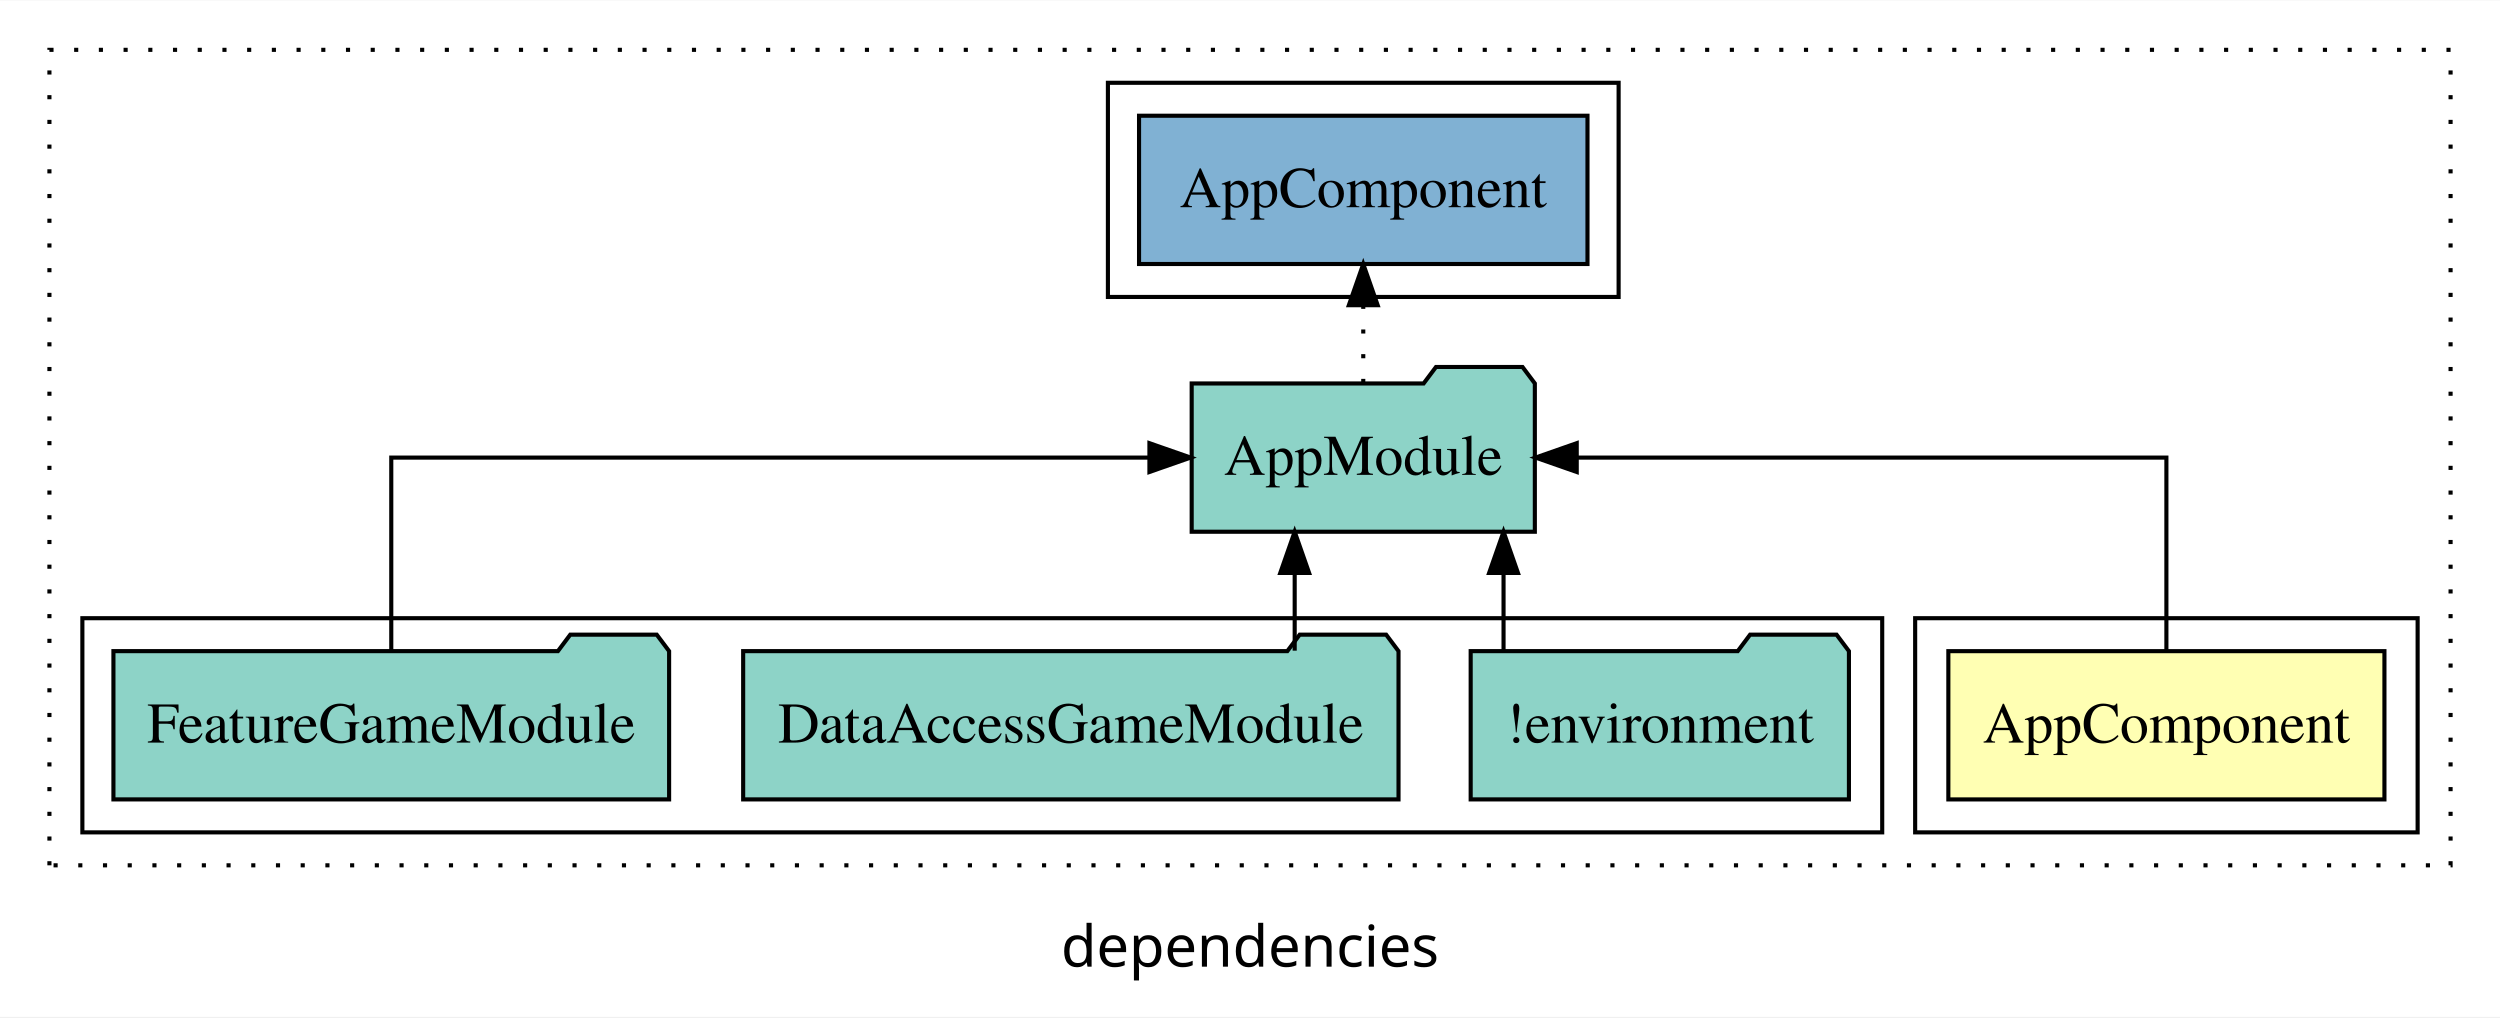
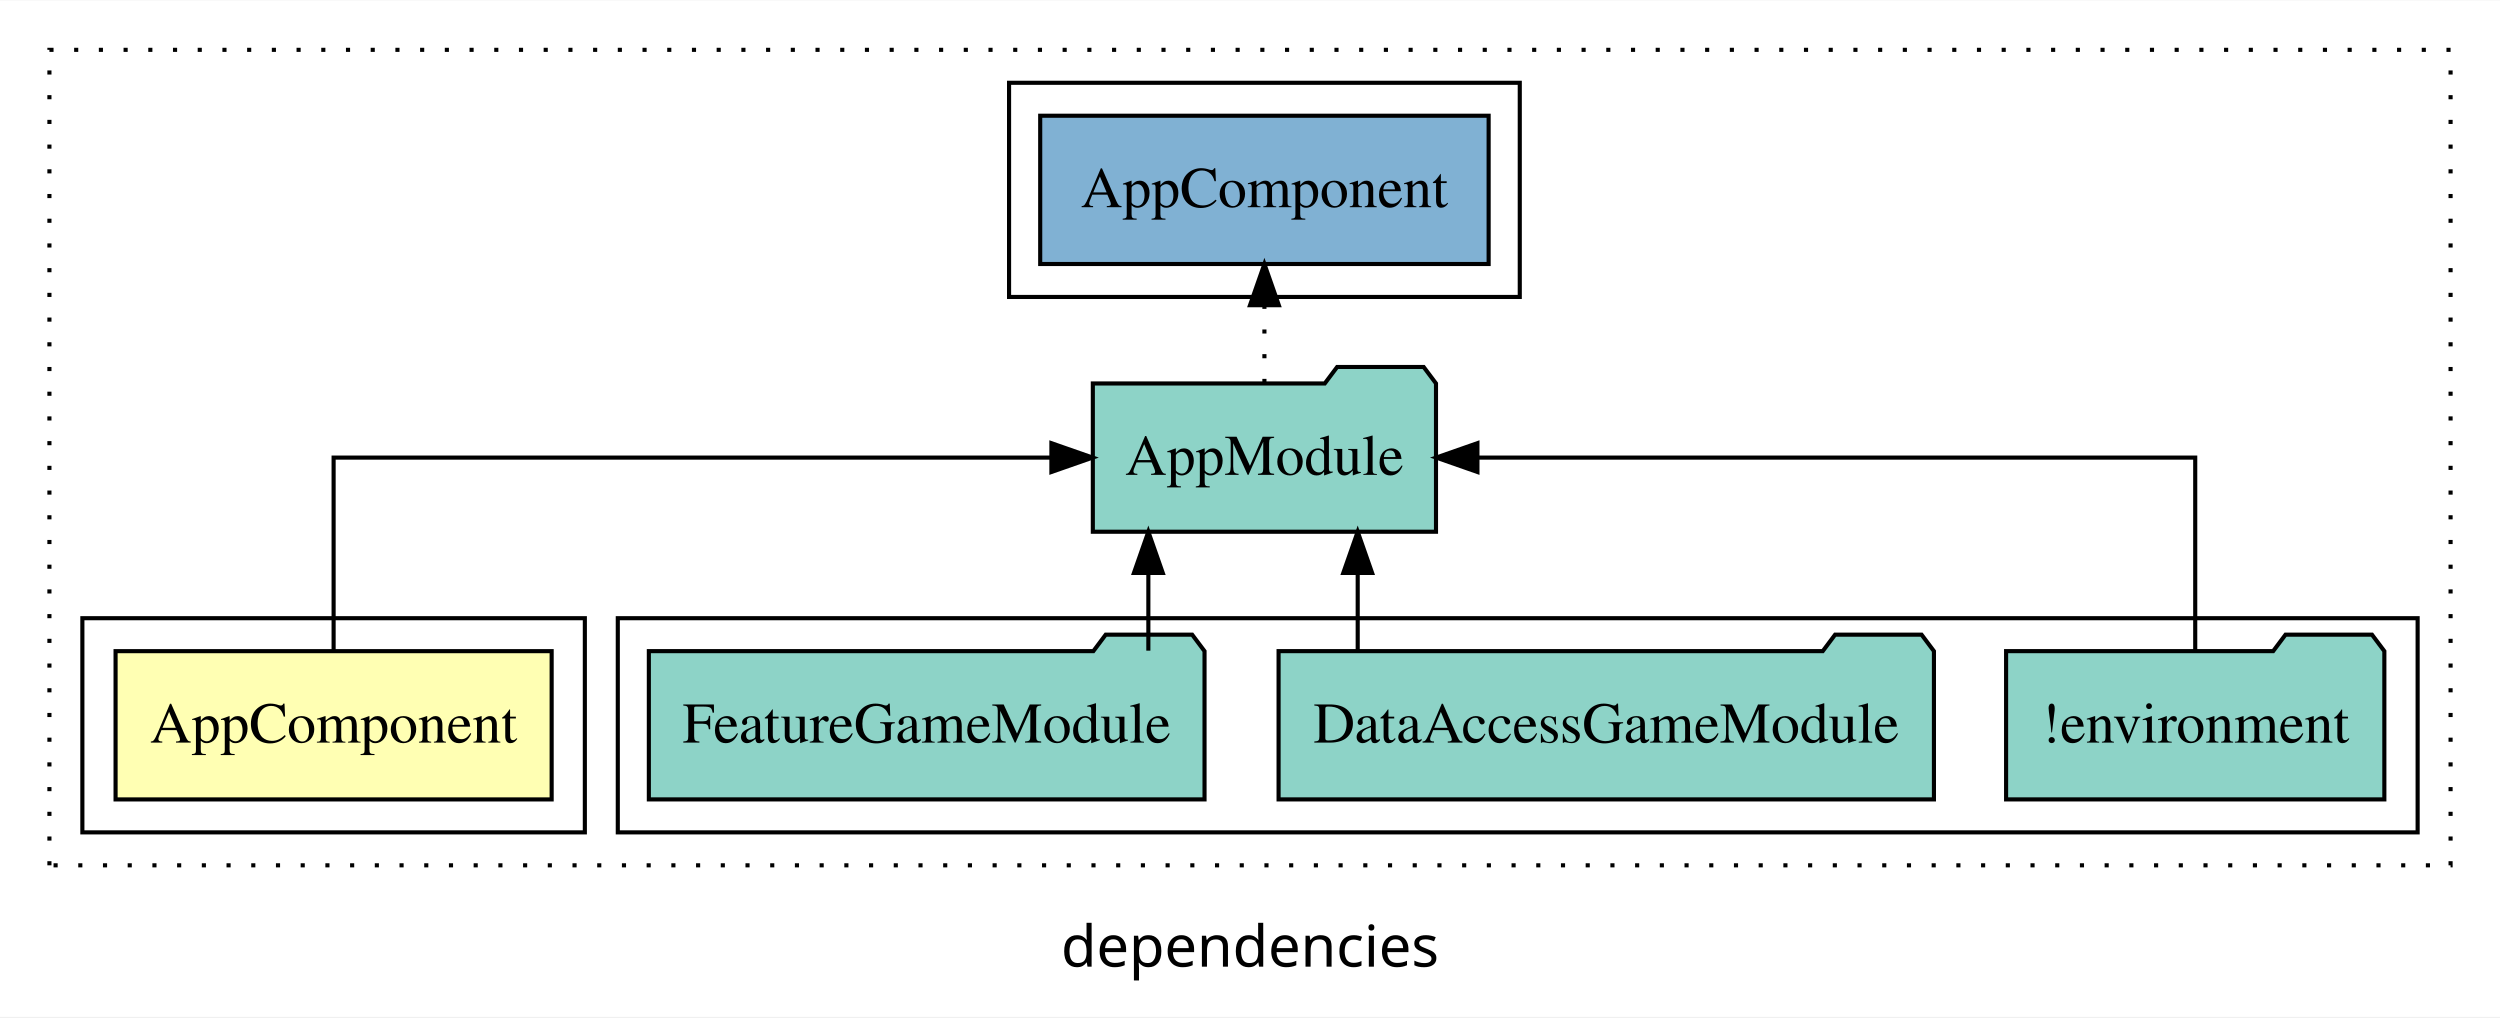
<svg xmlns="http://www.w3.org/2000/svg" width="607pt" height="247pt" viewBox="0.00 0.00 607.00 246.80">
  <g id="graph0" class="graph" transform="scale(1 1) rotate(0) translate(4 242.8)">
    <polygon fill="white" stroke="transparent" points="-4,4 -4,-242.8 603,-242.8 603,4 -4,4" />
    <text text-anchor="middle" x="299.5" y="-8.2" font-family="sans-serif" font-size="14.00">dependencies</text>
    <g id="clust1" class="cluster">
      <polygon fill="none" stroke="black" stroke-dasharray="1,5" points="8,-32.8 8,-230.8 591,-230.8 591,-32.8 8,-32.8" />
    </g>
+     <g id="clust4" class="cluster">
+       <polygon fill="none" stroke="black" points="146,-40.8 146,-92.8 583,-92.8 583,-40.8 146,-40.8" />
+     </g>
    <g id="clust6" class="cluster">
-       <polygon fill="none" stroke="black" points="265,-170.8 265,-222.8 389,-222.8 389,-170.8 265,-170.8" />
+       <polygon fill="none" stroke="black" points="241,-170.8 241,-222.8 365,-222.8 365,-170.8 241,-170.8" />
    </g>
    <g id="clust2" class="cluster">
-       <polygon fill="none" stroke="black" points="461,-40.8 461,-92.8 583,-92.8 583,-40.8 461,-40.8" />
-     </g>
-     <g id="clust4" class="cluster">
-       <polygon fill="none" stroke="black" points="16,-40.8 16,-92.8 453,-92.8 453,-40.8 16,-40.8" />
+       <polygon fill="none" stroke="black" points="16,-40.8 16,-92.8 138,-92.8 138,-40.8 16,-40.8" />
    </g>
    <g id="node1" class="node">
-       <polygon fill="#ffffb3" stroke="black" points="574.94,-84.8 469.06,-84.8 469.06,-48.8 574.94,-48.8 574.94,-84.8" />
-       <text text-anchor="middle" x="522" y="-62.6" font-family="Times,serif" font-size="14.00">AppComponent</text>
+       <polygon fill="#ffffb3" stroke="black" points="129.94,-84.8 24.06,-84.8 24.06,-48.8 129.94,-48.8 129.94,-84.8" />
+       <text text-anchor="middle" x="77" y="-62.6" font-family="Times,serif" font-size="14.00">AppComponent</text>
    </g>
    <g id="node2" class="node">
-       <polygon fill="#8dd3c7" stroke="black" points="368.66,-149.8 365.66,-153.8 344.66,-153.8 341.66,-149.8 285.34,-149.8 285.34,-113.8 368.66,-113.8 368.66,-149.8" />
-       <text text-anchor="middle" x="327" y="-127.6" font-family="Times,serif" font-size="14.00">AppModule</text>
+       <polygon fill="#8dd3c7" stroke="black" points="344.66,-149.8 341.66,-153.8 320.66,-153.8 317.66,-149.8 261.34,-149.8 261.34,-113.8 344.66,-113.8 344.66,-149.8" />
+       <text text-anchor="middle" x="303" y="-127.6" font-family="Times,serif" font-size="14.00">AppModule</text>
    </g>
    <g id="edge1" class="edge">
-       <path fill="none" stroke="black" d="M522,-84.91C522,-104.14 522,-131.8 522,-131.8 522,-131.8 378.83,-131.8 378.83,-131.8" />
-       <polygon fill="black" stroke="black" points="378.83,-128.3 368.83,-131.8 378.83,-135.3 378.83,-128.3" />
+       <path fill="none" stroke="black" d="M77,-84.91C77,-104.14 77,-131.8 77,-131.8 77,-131.8 251.28,-131.8 251.28,-131.8" />
+       <polygon fill="black" stroke="black" points="251.28,-135.3 261.28,-131.8 251.28,-128.3 251.28,-135.3" />
    </g>
    <g id="node6" class="node">
-       <polygon fill="#80b1d3" stroke="black" points="381.44,-214.8 272.56,-214.8 272.56,-178.8 381.44,-178.8 381.44,-214.8" />
-       <text text-anchor="middle" x="327" y="-192.6" font-family="Times,serif" font-size="14.00">AppComponent </text>
+       <polygon fill="#80b1d3" stroke="black" points="357.44,-214.8 248.56,-214.8 248.56,-178.8 357.44,-178.8 357.44,-214.8" />
+       <text text-anchor="middle" x="303" y="-192.6" font-family="Times,serif" font-size="14.00">AppComponent </text>
    </g>
    <g id="edge5" class="edge">
-       <path fill="none" stroke="black" stroke-dasharray="1,5" d="M327,-149.91C327,-149.91 327,-168.79 327,-168.79" />
-       <polygon fill="black" stroke="black" points="323.5,-168.79 327,-178.79 330.5,-168.79 323.5,-168.79" />
+       <path fill="none" stroke="black" stroke-dasharray="1,5" d="M303,-149.91C303,-149.91 303,-168.79 303,-168.79" />
+       <polygon fill="black" stroke="black" points="299.5,-168.79 303,-178.79 306.5,-168.79 299.5,-168.79" />
    </g>
    <g id="node3" class="node">
-       <polygon fill="#8dd3c7" stroke="black" points="444.92,-84.8 441.92,-88.8 420.92,-88.8 417.92,-84.8 353.08,-84.8 353.08,-48.8 444.92,-48.8 444.92,-84.8" />
-       <text text-anchor="middle" x="399" y="-62.6" font-family="Times,serif" font-size="14.00">!environment</text>
+       <polygon fill="#8dd3c7" stroke="black" points="574.92,-84.8 571.92,-88.8 550.92,-88.8 547.92,-84.8 483.08,-84.8 483.08,-48.8 574.92,-48.8 574.92,-84.8" />
+       <text text-anchor="middle" x="529" y="-62.6" font-family="Times,serif" font-size="14.00">!environment</text>
    </g>
    <g id="edge2" class="edge">
-       <path fill="none" stroke="black" d="M361.06,-84.91C361.06,-84.91 361.06,-103.79 361.06,-103.79" />
-       <polygon fill="black" stroke="black" points="357.56,-103.79 361.06,-113.79 364.56,-103.79 357.56,-103.79" />
+       <path fill="none" stroke="black" d="M529,-84.91C529,-104.14 529,-131.8 529,-131.8 529,-131.8 354.72,-131.8 354.72,-131.8" />
+       <polygon fill="black" stroke="black" points="354.72,-128.3 344.72,-131.8 354.72,-135.3 354.72,-128.3" />
    </g>
    <g id="node4" class="node">
-       <polygon fill="#8dd3c7" stroke="black" points="335.56,-84.8 332.56,-88.8 311.56,-88.8 308.56,-84.8 176.44,-84.8 176.44,-48.8 335.56,-48.8 335.56,-84.8" />
-       <text text-anchor="middle" x="256" y="-62.6" font-family="Times,serif" font-size="14.00">DataAccessGameModule</text>
+       <polygon fill="#8dd3c7" stroke="black" points="465.56,-84.8 462.56,-88.8 441.56,-88.8 438.56,-84.8 306.44,-84.8 306.44,-48.8 465.56,-48.8 465.56,-84.8" />
+       <text text-anchor="middle" x="386" y="-62.6" font-family="Times,serif" font-size="14.00">DataAccessGameModule</text>
    </g>
    <g id="edge3" class="edge">
-       <path fill="none" stroke="black" d="M310.35,-84.91C310.35,-84.91 310.35,-103.79 310.35,-103.79" />
-       <polygon fill="black" stroke="black" points="306.85,-103.79 310.35,-113.79 313.85,-103.79 306.85,-103.79" />
+       <path fill="none" stroke="black" d="M325.65,-84.91C325.65,-84.91 325.65,-103.79 325.65,-103.79" />
+       <polygon fill="black" stroke="black" points="322.15,-103.79 325.65,-113.79 329.15,-103.79 322.15,-103.79" />
    </g>
    <g id="node5" class="node">
-       <polygon fill="#8dd3c7" stroke="black" points="158.46,-84.8 155.46,-88.8 134.46,-88.8 131.46,-84.8 23.54,-84.8 23.54,-48.8 158.46,-48.8 158.46,-84.8" />
-       <text text-anchor="middle" x="91" y="-62.6" font-family="Times,serif" font-size="14.00">FeatureGameModule</text>
+       <polygon fill="#8dd3c7" stroke="black" points="288.46,-84.8 285.46,-88.8 264.46,-88.8 261.46,-84.8 153.54,-84.8 153.54,-48.8 288.46,-48.8 288.46,-84.8" />
+       <text text-anchor="middle" x="221" y="-62.6" font-family="Times,serif" font-size="14.00">FeatureGameModule</text>
    </g>
    <g id="edge4" class="edge">
-       <path fill="none" stroke="black" d="M91,-84.91C91,-104.14 91,-131.8 91,-131.8 91,-131.8 275.08,-131.8 275.08,-131.8" />
-       <polygon fill="black" stroke="black" points="275.08,-135.3 285.08,-131.8 275.08,-128.3 275.08,-135.3" />
+       <path fill="none" stroke="black" d="M274.82,-84.91C274.82,-84.91 274.82,-103.79 274.82,-103.79" />
+       <polygon fill="black" stroke="black" points="271.32,-103.79 274.82,-113.79 278.32,-103.79 271.32,-103.79" />
    </g>
  </g>
</svg>
